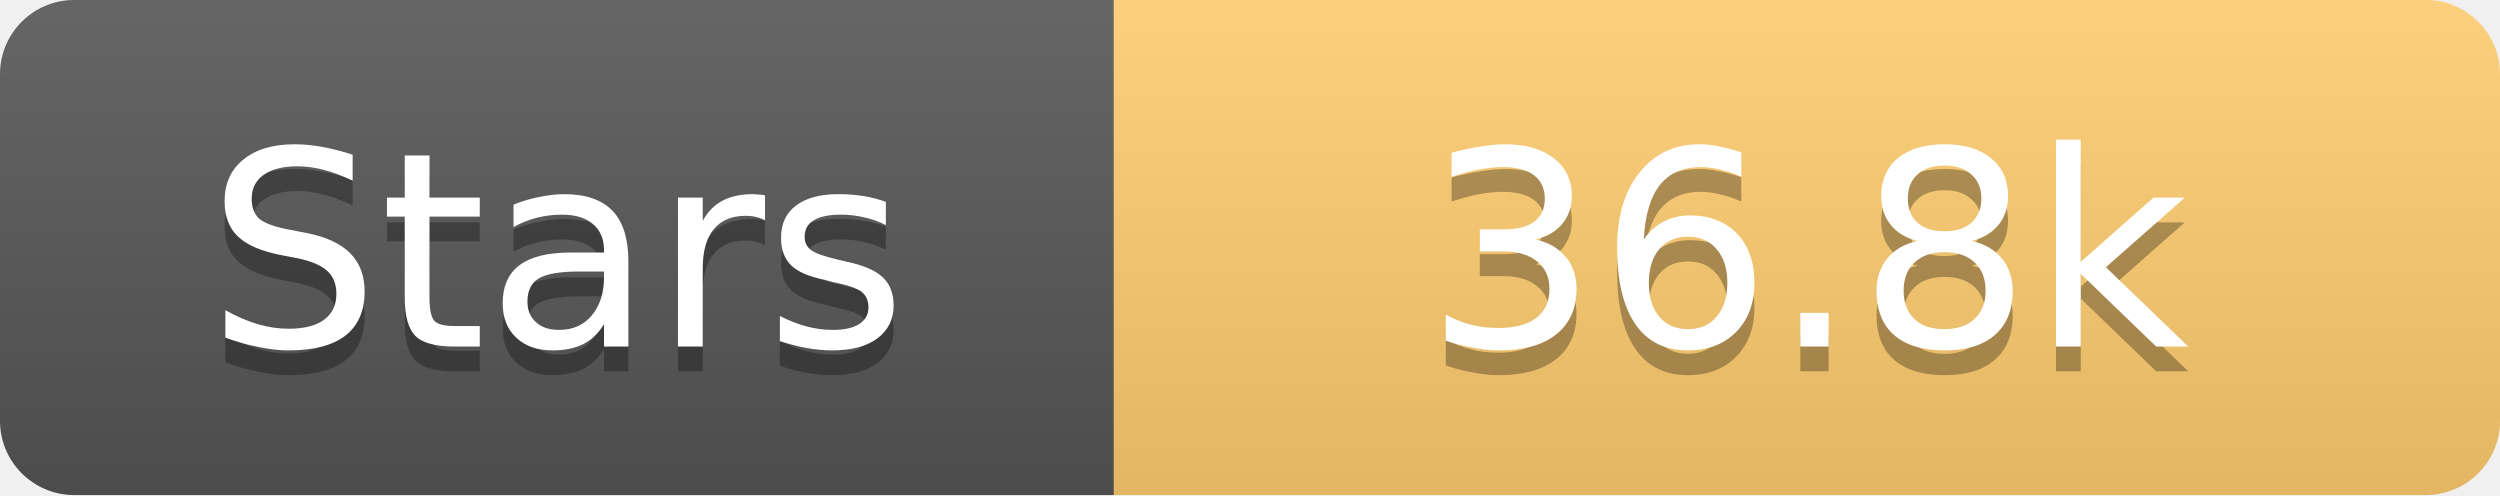
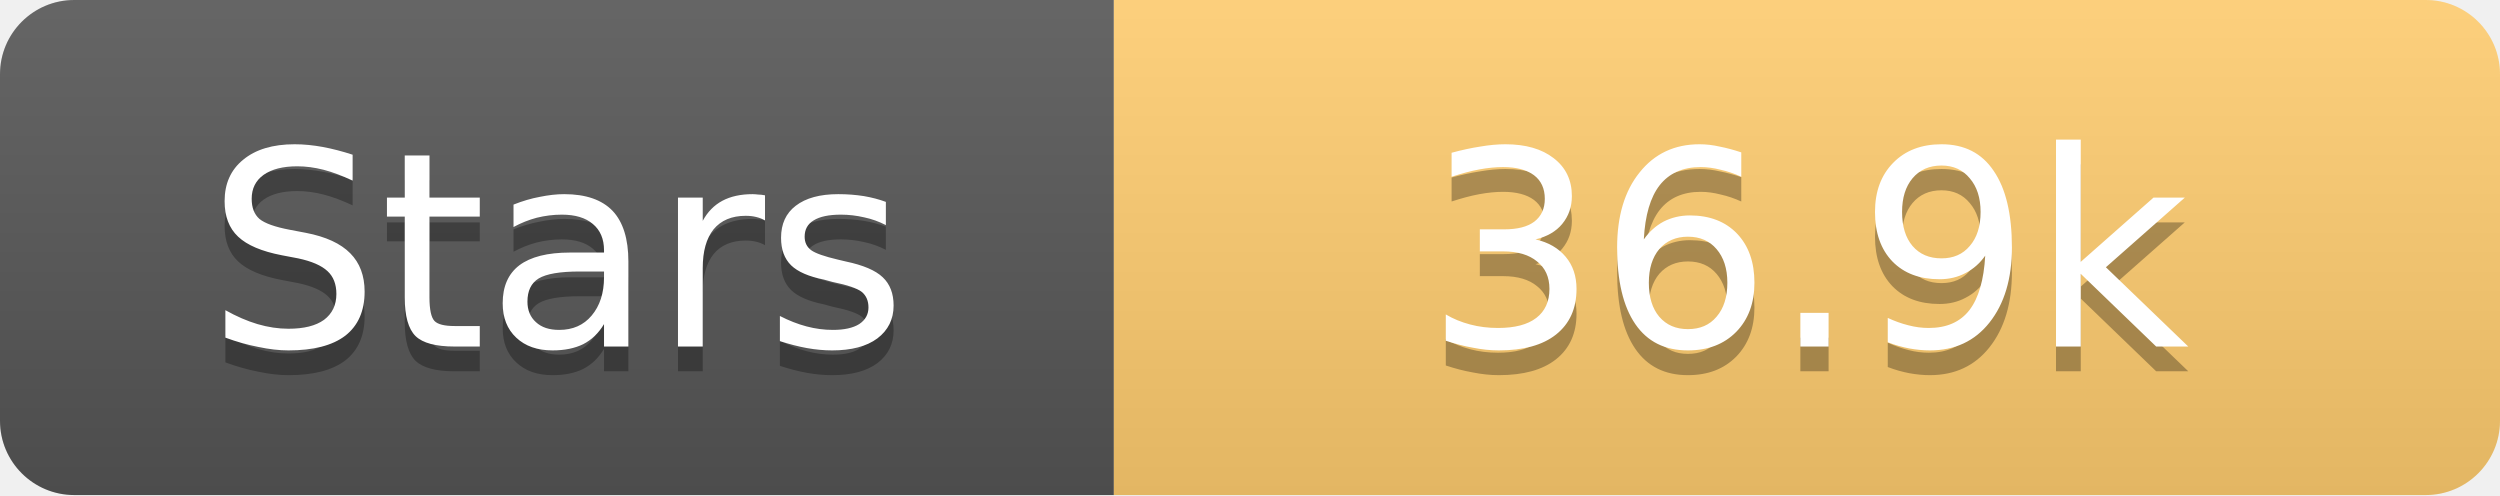
<svg xmlns="http://www.w3.org/2000/svg" width="101" height="20">
  <linearGradient id="s" x2="0" y2="100%">
    <stop offset="0" stop-color="#fff" stop-opacity=".1" />
    <stop offset="1" stop-opacity=".1" />
  </linearGradient>
  <clipPath id="r">
    <rect width="101" height="20" rx="3" fill="#fff" />
  </clipPath>
  <g clip-path="url(#r)">
    <rect width="45" height="20" fill="#555" />
    <rect x="45" width="56" height="20" fill="#fdcb6e" />
    <rect width="101" height="20" fill="url(#s)" />
  </g>
  <g fill="#fff" text-anchor="middle" font-family="Verdana,Geneva,DejaVu Sans,sans-serif" text-rendering="geometricPrecision" font-size="11">
    <text x="22.5" y="15" fill="#010101" fill-opacity=".3">Stars</text>
    <text x="22.5" y="14">Stars</text>
-     <text x="73.0" y="15" fill="#010101" fill-opacity=".3">36.8k</text>
-     <text x="73.0" y="14">36.8k</text>
+     <text x="73.0" y="15" fill="#010101" fill-opacity=".3">36.9k</text>
+     <text x="73.0" y="14">36.9k</text>
  </g>
</svg>
